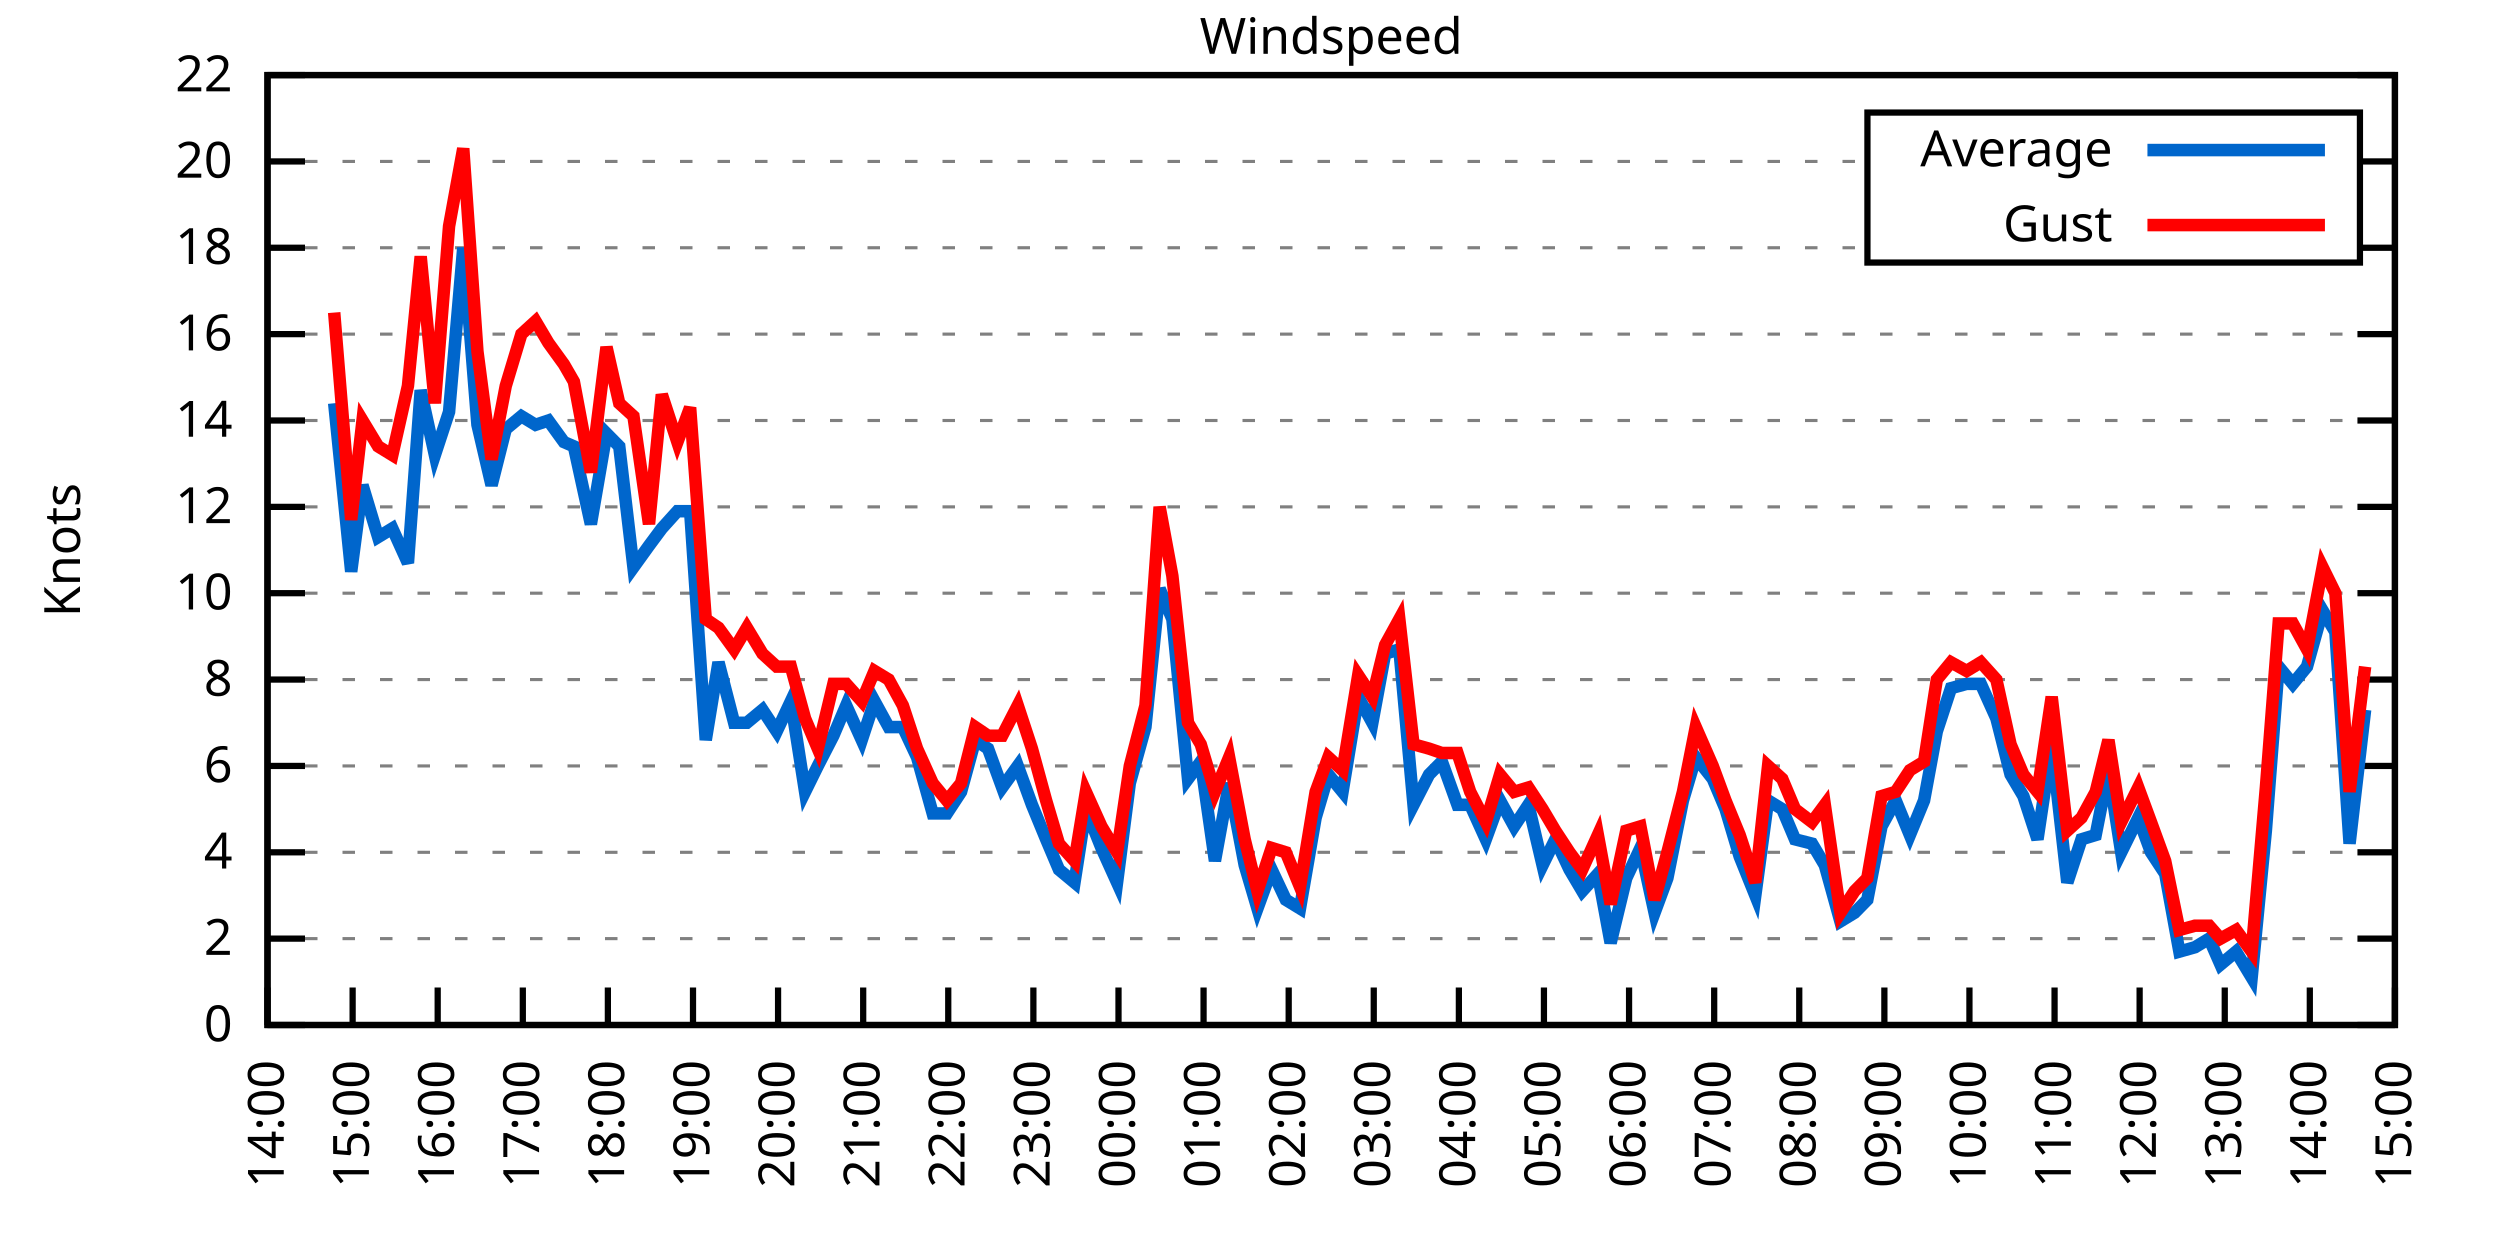
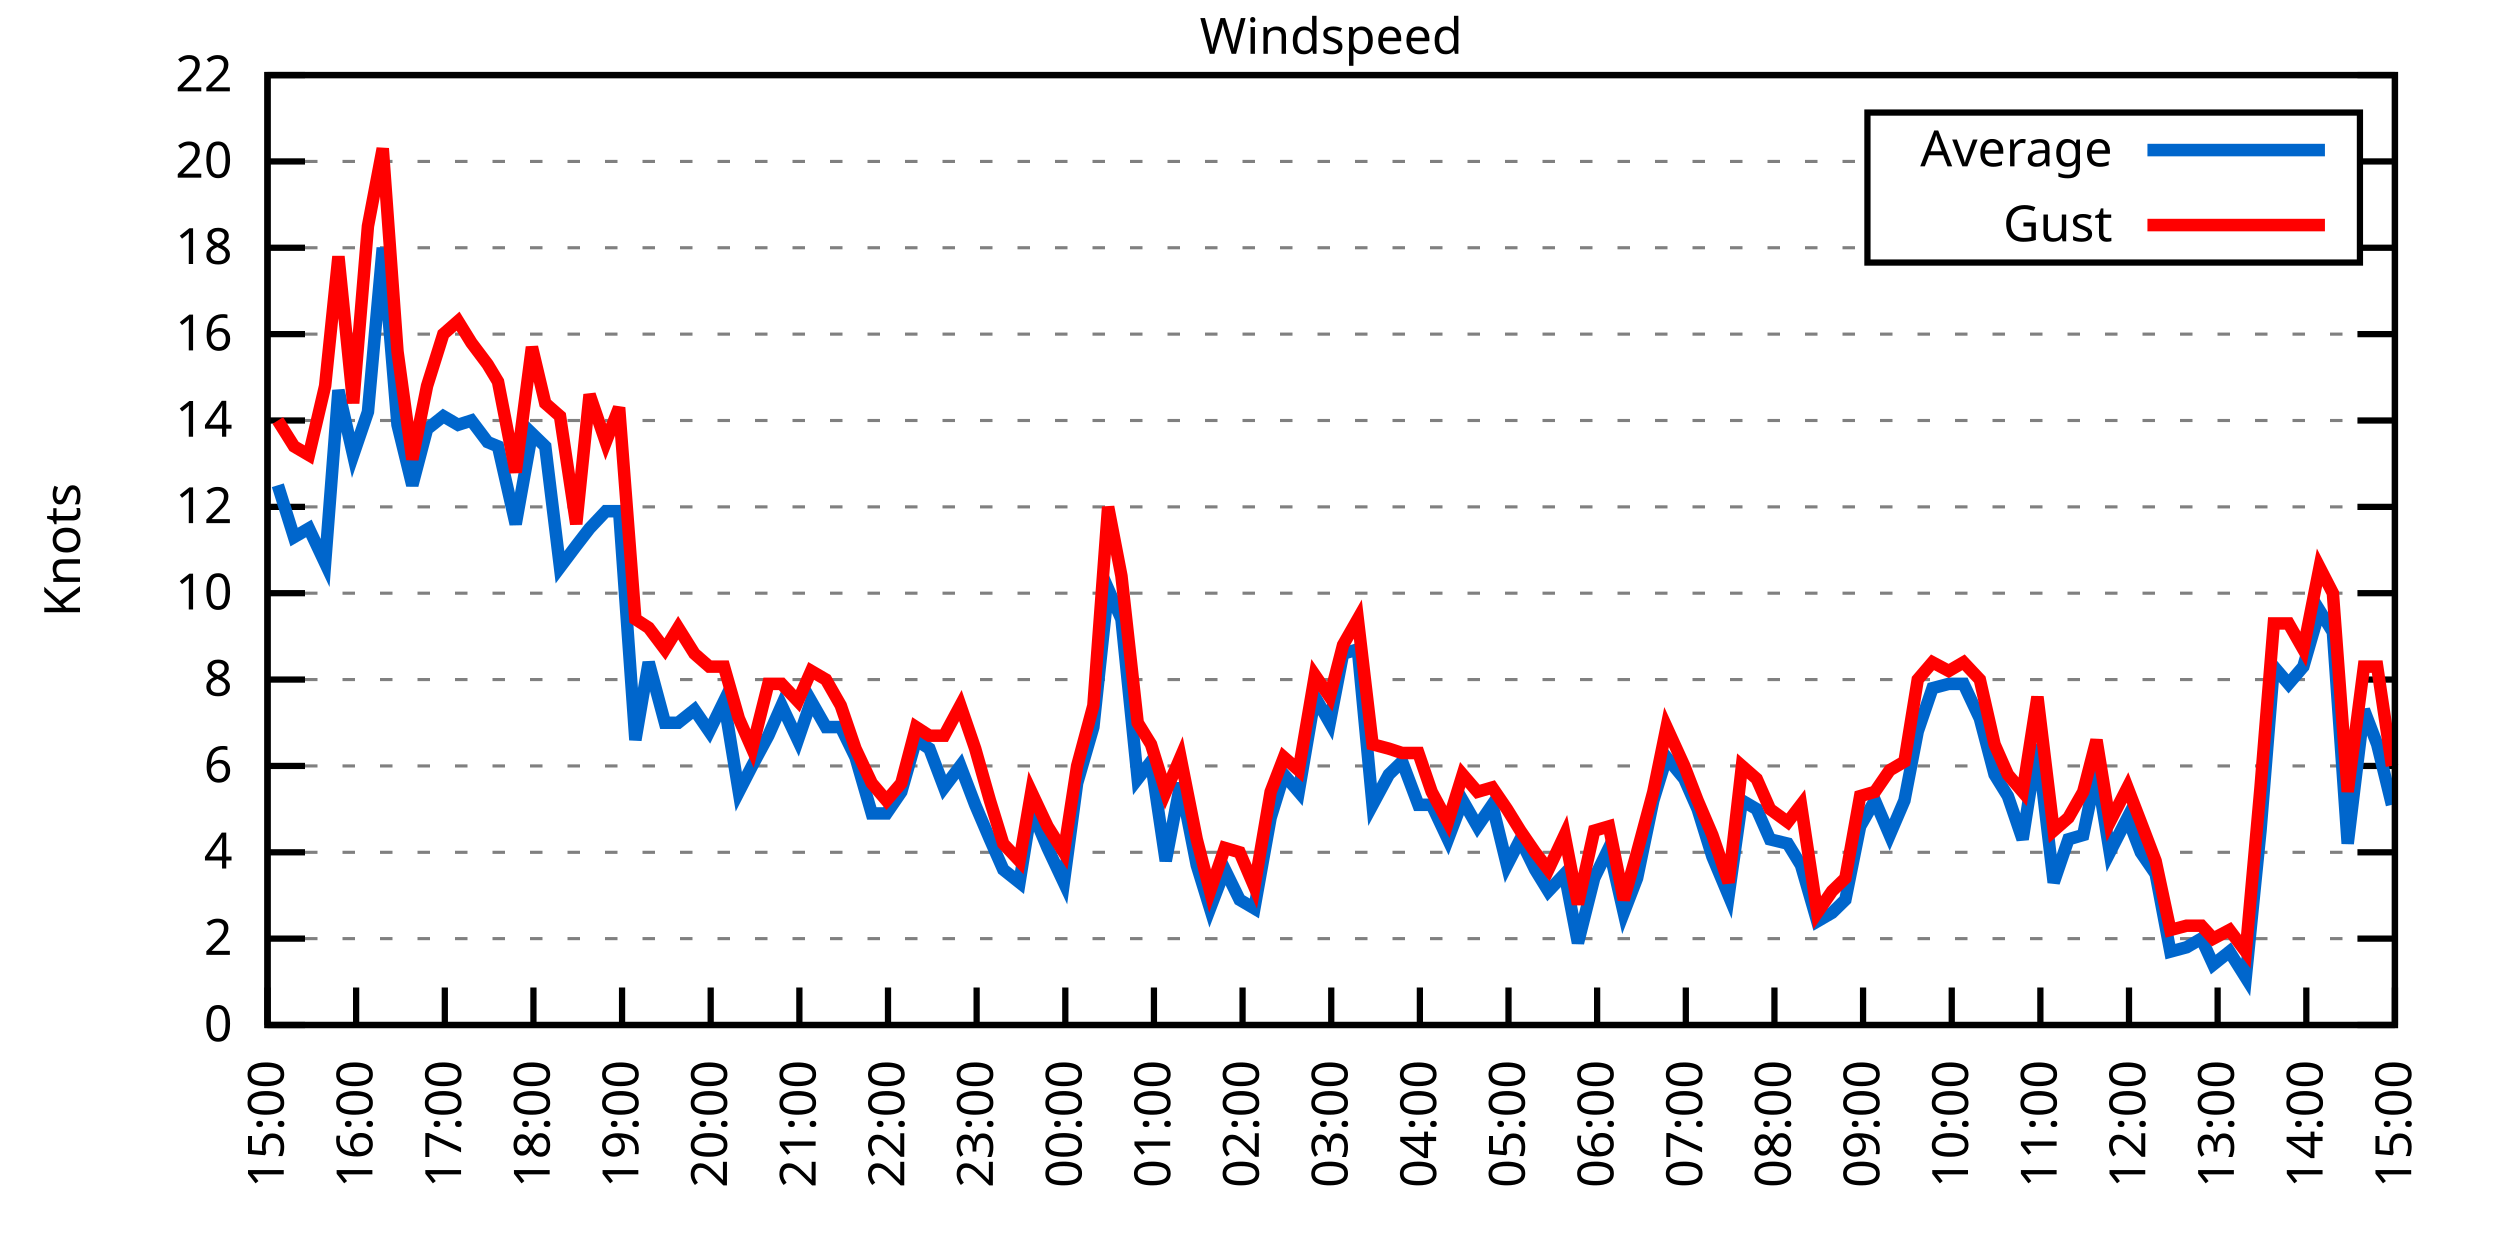
<svg xmlns="http://www.w3.org/2000/svg" xmlns:xlink="http://www.w3.org/1999/xlink" width="400" height="200" viewBox="0 0 400 200">
  <g id="gnuplot_canvas">
    <rect x="0" y="0" width="400" height="200" fill="none" />
    <defs>
      <circle id="gpDot" r="0.5" stroke-width="0.5" stroke="currentColor" />
      <path id="gpPt0" stroke-width="0.333" stroke="currentColor" d="M-1,0 h2 M0,-1 v2" />
      <path id="gpPt1" stroke-width="0.333" stroke="currentColor" d="M-1,-1 L1,1 M1,-1 L-1,1" />
      <path id="gpPt2" stroke-width="0.333" stroke="currentColor" d="M-1,0 L1,0 M0,-1 L0,1 M-1,-1 L1,1 M-1,1 L1,-1" />
      <rect id="gpPt3" stroke-width="0.333" stroke="currentColor" x="-1" y="-1" width="2" height="2" />
      <rect id="gpPt4" stroke-width="0.333" stroke="currentColor" fill="currentColor" x="-1" y="-1" width="2" height="2" />
      <circle id="gpPt5" stroke-width="0.333" stroke="currentColor" cx="0" cy="0" r="1" />
      <use xlink:href="#gpPt5" id="gpPt6" fill="currentColor" stroke="none" />
      <path id="gpPt7" stroke-width="0.333" stroke="currentColor" d="M0,-1.33 L-1.33,0.67 L1.33,0.67 z" />
      <use xlink:href="#gpPt7" id="gpPt8" fill="currentColor" stroke="none" />
      <use xlink:href="#gpPt7" id="gpPt9" stroke="currentColor" transform="rotate(180)" />
      <use xlink:href="#gpPt9" id="gpPt10" fill="currentColor" stroke="none" />
      <use xlink:href="#gpPt3" id="gpPt11" stroke="currentColor" transform="rotate(45)" />
      <use xlink:href="#gpPt11" id="gpPt12" fill="currentColor" stroke="none" />
      <path id="gpPt13" stroke-width="0.333" stroke="currentColor" d="M0,1.330 L1.265,0.411 L0.782,-1.067 L-0.782,-1.076 L-1.265,0.411 z" />
      <use xlink:href="#gpPt13" id="gpPt14" fill="currentColor" stroke="none" />
      <filter id="textbox" filterUnits="objectBoundingBox" x="0" y="0" height="1" width="1">
        <feFlood flood-color="white" flood-opacity="1" result="bgnd" />
        <feComposite in="SourceGraphic" in2="bgnd" operator="atop" />
      </filter>
      <filter id="greybox" filterUnits="objectBoundingBox" x="0" y="0" height="1" width="1">
        <feFlood flood-color="lightgrey" flood-opacity="1" result="grey" />
        <feComposite in="SourceGraphic" in2="grey" operator="atop" />
      </filter>
    </defs>
    <g fill="none" color="white" stroke="currentColor" stroke-width="1.00" stroke-linecap="butt" stroke-linejoin="miter">
</g>
    <g fill="none" color="black" stroke="currentColor" stroke-width="1.00" stroke-linecap="butt" stroke-linejoin="miter">
      <g stroke="none" shape-rendering="crispEdges">
        <polygon fill="rgb(255, 255, 255)" points="42.80,164.00 383.18,164.00 383.18,12.02 42.80,12.02 " />
      </g>
    </g>
    <g fill="none" color="black" stroke="currentColor" stroke-width="1.00" stroke-linecap="butt" stroke-linejoin="miter">
</g>
    <g fill="none" color="black" stroke="black" stroke-width="0.50" stroke-linecap="butt" stroke-linejoin="miter">
</g>
    <g fill="none" color="gray" stroke="currentColor" stroke-width="0.50" stroke-linecap="butt" stroke-linejoin="miter">
      <path stroke="gray" stroke-dasharray="2,4" class="gridline" d="M42.80,164.00 L383.19,164.00  " />
    </g>
    <g fill="none" color="gray" stroke="gray" stroke-width="1.00" stroke-linecap="butt" stroke-linejoin="miter">
</g>
    <g fill="none" color="black" stroke="currentColor" stroke-width="1.00" stroke-linecap="butt" stroke-linejoin="miter">
      <path stroke="black" d="M42.80,164.00 L48.80,164.00 M383.19,164.00 L377.19,164.00  " />
      <g transform="translate(37.20,166.60)" stroke="none" fill="black" font-family="Sans" font-size="8.00" text-anchor="end">
        <text>
          <tspan font-family="Sans"> 0</tspan>
        </text>
      </g>
    </g>
    <g fill="none" color="black" stroke="currentColor" stroke-width="1.00" stroke-linecap="butt" stroke-linejoin="miter">
</g>
    <g fill="none" color="black" stroke="black" stroke-width="0.50" stroke-linecap="butt" stroke-linejoin="miter">
</g>
    <g fill="none" color="gray" stroke="currentColor" stroke-width="0.50" stroke-linecap="butt" stroke-linejoin="miter">
      <path stroke="gray" stroke-dasharray="2,4" class="gridline" d="M42.80,150.18 L383.19,150.18  " />
    </g>
    <g fill="none" color="gray" stroke="gray" stroke-width="1.00" stroke-linecap="butt" stroke-linejoin="miter">
</g>
    <g fill="none" color="black" stroke="currentColor" stroke-width="1.00" stroke-linecap="butt" stroke-linejoin="miter">
      <path stroke="black" d="M42.80,150.18 L48.80,150.18 M383.19,150.18 L377.19,150.18  " />
      <g transform="translate(37.20,152.78)" stroke="none" fill="black" font-family="Sans" font-size="8.00" text-anchor="end">
        <text>
          <tspan font-family="Sans"> 2</tspan>
        </text>
      </g>
    </g>
    <g fill="none" color="black" stroke="currentColor" stroke-width="1.00" stroke-linecap="butt" stroke-linejoin="miter">
</g>
    <g fill="none" color="black" stroke="black" stroke-width="0.50" stroke-linecap="butt" stroke-linejoin="miter">
</g>
    <g fill="none" color="gray" stroke="currentColor" stroke-width="0.50" stroke-linecap="butt" stroke-linejoin="miter">
      <path stroke="gray" stroke-dasharray="2,4" class="gridline" d="M42.80,136.37 L383.19,136.37  " />
    </g>
    <g fill="none" color="gray" stroke="gray" stroke-width="1.00" stroke-linecap="butt" stroke-linejoin="miter">
</g>
    <g fill="none" color="black" stroke="currentColor" stroke-width="1.00" stroke-linecap="butt" stroke-linejoin="miter">
      <path stroke="black" d="M42.80,136.37 L48.80,136.37 M383.19,136.37 L377.19,136.37  " />
      <g transform="translate(37.20,138.97)" stroke="none" fill="black" font-family="Sans" font-size="8.00" text-anchor="end">
        <text>
          <tspan font-family="Sans"> 4</tspan>
        </text>
      </g>
    </g>
    <g fill="none" color="black" stroke="currentColor" stroke-width="1.00" stroke-linecap="butt" stroke-linejoin="miter">
</g>
    <g fill="none" color="black" stroke="black" stroke-width="0.50" stroke-linecap="butt" stroke-linejoin="miter">
</g>
    <g fill="none" color="gray" stroke="currentColor" stroke-width="0.50" stroke-linecap="butt" stroke-linejoin="miter">
      <path stroke="gray" stroke-dasharray="2,4" class="gridline" d="M42.80,122.55 L383.19,122.55  " />
    </g>
    <g fill="none" color="gray" stroke="gray" stroke-width="1.00" stroke-linecap="butt" stroke-linejoin="miter">
</g>
    <g fill="none" color="black" stroke="currentColor" stroke-width="1.00" stroke-linecap="butt" stroke-linejoin="miter">
      <path stroke="black" d="M42.80,122.55 L48.80,122.55 M383.19,122.55 L377.19,122.55  " />
      <g transform="translate(37.20,125.15)" stroke="none" fill="black" font-family="Sans" font-size="8.00" text-anchor="end">
        <text>
          <tspan font-family="Sans"> 6</tspan>
        </text>
      </g>
    </g>
    <g fill="none" color="black" stroke="currentColor" stroke-width="1.00" stroke-linecap="butt" stroke-linejoin="miter">
</g>
    <g fill="none" color="black" stroke="black" stroke-width="0.50" stroke-linecap="butt" stroke-linejoin="miter">
</g>
    <g fill="none" color="gray" stroke="currentColor" stroke-width="0.50" stroke-linecap="butt" stroke-linejoin="miter">
      <path stroke="gray" stroke-dasharray="2,4" class="gridline" d="M42.80,108.73 L383.19,108.73  " />
    </g>
    <g fill="none" color="gray" stroke="gray" stroke-width="1.00" stroke-linecap="butt" stroke-linejoin="miter">
</g>
    <g fill="none" color="black" stroke="currentColor" stroke-width="1.00" stroke-linecap="butt" stroke-linejoin="miter">
      <path stroke="black" d="M42.80,108.73 L48.80,108.73 M383.19,108.73 L377.19,108.73  " />
      <g transform="translate(37.20,111.33)" stroke="none" fill="black" font-family="Sans" font-size="8.00" text-anchor="end">
        <text>
          <tspan font-family="Sans"> 8</tspan>
        </text>
      </g>
    </g>
    <g fill="none" color="black" stroke="currentColor" stroke-width="1.00" stroke-linecap="butt" stroke-linejoin="miter">
</g>
    <g fill="none" color="black" stroke="black" stroke-width="0.50" stroke-linecap="butt" stroke-linejoin="miter">
</g>
    <g fill="none" color="gray" stroke="currentColor" stroke-width="0.50" stroke-linecap="butt" stroke-linejoin="miter">
      <path stroke="gray" stroke-dasharray="2,4" class="gridline" d="M42.80,94.91 L383.19,94.91  " />
    </g>
    <g fill="none" color="gray" stroke="gray" stroke-width="1.00" stroke-linecap="butt" stroke-linejoin="miter">
</g>
    <g fill="none" color="black" stroke="currentColor" stroke-width="1.00" stroke-linecap="butt" stroke-linejoin="miter">
      <path stroke="black" d="M42.80,94.91 L48.80,94.91 M383.19,94.91 L377.19,94.91  " />
      <g transform="translate(37.20,97.51)" stroke="none" fill="black" font-family="Sans" font-size="8.00" text-anchor="end">
        <text>
          <tspan font-family="Sans"> 10</tspan>
        </text>
      </g>
    </g>
    <g fill="none" color="black" stroke="currentColor" stroke-width="1.00" stroke-linecap="butt" stroke-linejoin="miter">
</g>
    <g fill="none" color="black" stroke="black" stroke-width="0.50" stroke-linecap="butt" stroke-linejoin="miter">
</g>
    <g fill="none" color="gray" stroke="currentColor" stroke-width="0.50" stroke-linecap="butt" stroke-linejoin="miter">
      <path stroke="gray" stroke-dasharray="2,4" class="gridline" d="M42.80,81.10 L383.19,81.10  " />
    </g>
    <g fill="none" color="gray" stroke="gray" stroke-width="1.00" stroke-linecap="butt" stroke-linejoin="miter">
</g>
    <g fill="none" color="black" stroke="currentColor" stroke-width="1.00" stroke-linecap="butt" stroke-linejoin="miter">
      <path stroke="black" d="M42.80,81.10 L48.80,81.10 M383.19,81.10 L377.19,81.10  " />
      <g transform="translate(37.20,83.70)" stroke="none" fill="black" font-family="Sans" font-size="8.00" text-anchor="end">
        <text>
          <tspan font-family="Sans"> 12</tspan>
        </text>
      </g>
    </g>
    <g fill="none" color="black" stroke="currentColor" stroke-width="1.00" stroke-linecap="butt" stroke-linejoin="miter">
</g>
    <g fill="none" color="black" stroke="black" stroke-width="0.50" stroke-linecap="butt" stroke-linejoin="miter">
</g>
    <g fill="none" color="gray" stroke="currentColor" stroke-width="0.50" stroke-linecap="butt" stroke-linejoin="miter">
      <path stroke="gray" stroke-dasharray="2,4" class="gridline" d="M42.80,67.28 L383.19,67.28  " />
    </g>
    <g fill="none" color="gray" stroke="gray" stroke-width="1.00" stroke-linecap="butt" stroke-linejoin="miter">
</g>
    <g fill="none" color="black" stroke="currentColor" stroke-width="1.00" stroke-linecap="butt" stroke-linejoin="miter">
      <path stroke="black" d="M42.80,67.28 L48.80,67.28 M383.19,67.28 L377.19,67.28  " />
      <g transform="translate(37.20,69.88)" stroke="none" fill="black" font-family="Sans" font-size="8.00" text-anchor="end">
        <text>
          <tspan font-family="Sans"> 14</tspan>
        </text>
      </g>
    </g>
    <g fill="none" color="black" stroke="currentColor" stroke-width="1.00" stroke-linecap="butt" stroke-linejoin="miter">
</g>
    <g fill="none" color="black" stroke="black" stroke-width="0.50" stroke-linecap="butt" stroke-linejoin="miter">
</g>
    <g fill="none" color="gray" stroke="currentColor" stroke-width="0.50" stroke-linecap="butt" stroke-linejoin="miter">
      <path stroke="gray" stroke-dasharray="2,4" class="gridline" d="M42.80,53.46 L383.19,53.46  " />
    </g>
    <g fill="none" color="gray" stroke="gray" stroke-width="1.00" stroke-linecap="butt" stroke-linejoin="miter">
</g>
    <g fill="none" color="black" stroke="currentColor" stroke-width="1.00" stroke-linecap="butt" stroke-linejoin="miter">
      <path stroke="black" d="M42.80,53.46 L48.80,53.46 M383.19,53.46 L377.19,53.46  " />
      <g transform="translate(37.20,56.06)" stroke="none" fill="black" font-family="Sans" font-size="8.00" text-anchor="end">
        <text>
          <tspan font-family="Sans"> 16</tspan>
        </text>
      </g>
    </g>
    <g fill="none" color="black" stroke="currentColor" stroke-width="1.00" stroke-linecap="butt" stroke-linejoin="miter">
</g>
    <g fill="none" color="black" stroke="black" stroke-width="0.50" stroke-linecap="butt" stroke-linejoin="miter">
</g>
    <g fill="none" color="gray" stroke="currentColor" stroke-width="0.50" stroke-linecap="butt" stroke-linejoin="miter">
      <path stroke="gray" stroke-dasharray="2,4" class="gridline" d="M42.80,39.64 L298.79,39.64 M377.59,39.64 L383.19,39.64  " />
    </g>
    <g fill="none" color="gray" stroke="gray" stroke-width="1.00" stroke-linecap="butt" stroke-linejoin="miter">
</g>
    <g fill="none" color="black" stroke="currentColor" stroke-width="1.00" stroke-linecap="butt" stroke-linejoin="miter">
      <path stroke="black" d="M42.80,39.64 L48.80,39.64 M383.19,39.64 L377.19,39.64  " />
      <g transform="translate(37.20,42.24)" stroke="none" fill="black" font-family="Sans" font-size="8.00" text-anchor="end">
        <text>
          <tspan font-family="Sans"> 18</tspan>
        </text>
      </g>
    </g>
    <g fill="none" color="black" stroke="currentColor" stroke-width="1.00" stroke-linecap="butt" stroke-linejoin="miter">
</g>
    <g fill="none" color="black" stroke="black" stroke-width="0.50" stroke-linecap="butt" stroke-linejoin="miter">
</g>
    <g fill="none" color="gray" stroke="currentColor" stroke-width="0.50" stroke-linecap="butt" stroke-linejoin="miter">
      <path stroke="gray" stroke-dasharray="2,4" class="gridline" d="M42.80,25.83 L298.79,25.83 M377.59,25.83 L383.19,25.83  " />
    </g>
    <g fill="none" color="gray" stroke="gray" stroke-width="1.00" stroke-linecap="butt" stroke-linejoin="miter">
</g>
    <g fill="none" color="black" stroke="currentColor" stroke-width="1.00" stroke-linecap="butt" stroke-linejoin="miter">
      <path stroke="black" d="M42.80,25.83 L48.80,25.83 M383.19,25.83 L377.19,25.83  " />
      <g transform="translate(37.20,28.43)" stroke="none" fill="black" font-family="Sans" font-size="8.00" text-anchor="end">
        <text>
          <tspan font-family="Sans"> 20</tspan>
        </text>
      </g>
    </g>
    <g fill="none" color="black" stroke="currentColor" stroke-width="1.00" stroke-linecap="butt" stroke-linejoin="miter">
</g>
    <g fill="none" color="black" stroke="black" stroke-width="0.50" stroke-linecap="butt" stroke-linejoin="miter">
</g>
    <g fill="none" color="gray" stroke="currentColor" stroke-width="0.50" stroke-linecap="butt" stroke-linejoin="miter">
      <path stroke="gray" stroke-dasharray="2,4" class="gridline" d="M42.80,12.01 L383.19,12.01  " />
    </g>
    <g fill="none" color="gray" stroke="gray" stroke-width="1.00" stroke-linecap="butt" stroke-linejoin="miter">
</g>
    <g fill="none" color="black" stroke="currentColor" stroke-width="1.00" stroke-linecap="butt" stroke-linejoin="miter">
      <path stroke="black" d="M42.80,12.01 L48.80,12.01 M383.19,12.01 L377.19,12.01  " />
      <g transform="translate(37.20,14.61)" stroke="none" fill="black" font-family="Sans" font-size="8.00" text-anchor="end">
        <text>
          <tspan font-family="Sans"> 22</tspan>
        </text>
      </g>
    </g>
    <g fill="none" color="black" stroke="currentColor" stroke-width="1.00" stroke-linecap="butt" stroke-linejoin="miter">
      <path stroke="black" d="M42.80,164.00 L42.80,158.00  " />
      <g transform="translate(45.40,169.60) rotate(270.00)" stroke="none" fill="black" font-family="Sans" font-size="8.00" text-anchor="end">
        <text>
-           <tspan font-family="Sans">14:00</tspan>
-         </text>
-       </g>
-     </g>
-     <g fill="none" color="black" stroke="currentColor" stroke-width="1.00" stroke-linecap="butt" stroke-linejoin="miter">
-       <path stroke="black" d="M56.42,164.00 L56.42,158.00  " />
-       <g transform="translate(59.02,169.60) rotate(270.00)" stroke="none" fill="black" font-family="Sans" font-size="8.00" text-anchor="end">
-         <text>
          <tspan font-family="Sans">15:00</tspan>
        </text>
      </g>
    </g>
    <g fill="none" color="black" stroke="currentColor" stroke-width="1.00" stroke-linecap="butt" stroke-linejoin="miter">
-       <path stroke="black" d="M70.03,164.00 L70.03,158.00  " />
-       <g transform="translate(72.63,169.60) rotate(270.00)" stroke="none" fill="black" font-family="Sans" font-size="8.00" text-anchor="end">
+       <path stroke="black" d="M56.98,164.00 L56.98,158.00  " />
+       <g transform="translate(59.58,169.60) rotate(270.00)" stroke="none" fill="black" font-family="Sans" font-size="8.00" text-anchor="end">
        <text>
          <tspan font-family="Sans">16:00</tspan>
        </text>
      </g>
    </g>
    <g fill="none" color="black" stroke="currentColor" stroke-width="1.00" stroke-linecap="butt" stroke-linejoin="miter">
-       <path stroke="black" d="M83.65,164.00 L83.65,158.00  " />
-       <g transform="translate(86.25,169.60) rotate(270.00)" stroke="none" fill="black" font-family="Sans" font-size="8.00" text-anchor="end">
+       <path stroke="black" d="M71.17,164.00 L71.17,158.00  " />
+       <g transform="translate(73.77,169.60) rotate(270.00)" stroke="none" fill="black" font-family="Sans" font-size="8.00" text-anchor="end">
        <text>
          <tspan font-family="Sans">17:00</tspan>
        </text>
      </g>
    </g>
    <g fill="none" color="black" stroke="currentColor" stroke-width="1.00" stroke-linecap="butt" stroke-linejoin="miter">
-       <path stroke="black" d="M97.26,164.00 L97.26,158.00  " />
-       <g transform="translate(99.86,169.60) rotate(270.00)" stroke="none" fill="black" font-family="Sans" font-size="8.00" text-anchor="end">
+       <path stroke="black" d="M85.35,164.00 L85.35,158.00  " />
+       <g transform="translate(87.95,169.60) rotate(270.00)" stroke="none" fill="black" font-family="Sans" font-size="8.00" text-anchor="end">
        <text>
          <tspan font-family="Sans">18:00</tspan>
        </text>
      </g>
    </g>
    <g fill="none" color="black" stroke="currentColor" stroke-width="1.00" stroke-linecap="butt" stroke-linejoin="miter">
-       <path stroke="black" d="M110.88,164.00 L110.88,158.00  " />
-       <g transform="translate(113.48,169.60) rotate(270.00)" stroke="none" fill="black" font-family="Sans" font-size="8.00" text-anchor="end">
+       <path stroke="black" d="M99.53,164.00 L99.53,158.00  " />
+       <g transform="translate(102.13,169.60) rotate(270.00)" stroke="none" fill="black" font-family="Sans" font-size="8.00" text-anchor="end">
        <text>
          <tspan font-family="Sans">19:00</tspan>
        </text>
      </g>
    </g>
    <g fill="none" color="black" stroke="currentColor" stroke-width="1.00" stroke-linecap="butt" stroke-linejoin="miter">
-       <path stroke="black" d="M124.49,164.00 L124.49,158.00  " />
-       <g transform="translate(127.09,169.60) rotate(270.00)" stroke="none" fill="black" font-family="Sans" font-size="8.00" text-anchor="end">
+       <path stroke="black" d="M113.71,164.00 L113.71,158.00  " />
+       <g transform="translate(116.31,169.60) rotate(270.00)" stroke="none" fill="black" font-family="Sans" font-size="8.00" text-anchor="end">
        <text>
          <tspan font-family="Sans">20:00</tspan>
        </text>
      </g>
    </g>
    <g fill="none" color="black" stroke="currentColor" stroke-width="1.00" stroke-linecap="butt" stroke-linejoin="miter">
-       <path stroke="black" d="M138.11,164.00 L138.11,158.00  " />
-       <g transform="translate(140.71,169.60) rotate(270.00)" stroke="none" fill="black" font-family="Sans" font-size="8.00" text-anchor="end">
+       <path stroke="black" d="M127.90,164.00 L127.90,158.00  " />
+       <g transform="translate(130.50,169.60) rotate(270.00)" stroke="none" fill="black" font-family="Sans" font-size="8.00" text-anchor="end">
        <text>
          <tspan font-family="Sans">21:00</tspan>
        </text>
      </g>
    </g>
    <g fill="none" color="black" stroke="currentColor" stroke-width="1.00" stroke-linecap="butt" stroke-linejoin="miter">
-       <path stroke="black" d="M151.72,164.00 L151.72,158.00  " />
-       <g transform="translate(154.32,169.60) rotate(270.00)" stroke="none" fill="black" font-family="Sans" font-size="8.00" text-anchor="end">
+       <path stroke="black" d="M142.08,164.00 L142.08,158.00  " />
+       <g transform="translate(144.68,169.60) rotate(270.00)" stroke="none" fill="black" font-family="Sans" font-size="8.00" text-anchor="end">
        <text>
          <tspan font-family="Sans">22:00</tspan>
        </text>
      </g>
    </g>
    <g fill="none" color="black" stroke="currentColor" stroke-width="1.00" stroke-linecap="butt" stroke-linejoin="miter">
-       <path stroke="black" d="M165.34,164.00 L165.34,158.00  " />
-       <g transform="translate(167.94,169.60) rotate(270.00)" stroke="none" fill="black" font-family="Sans" font-size="8.00" text-anchor="end">
+       <path stroke="black" d="M156.26,164.00 L156.26,158.00  " />
+       <g transform="translate(158.86,169.60) rotate(270.00)" stroke="none" fill="black" font-family="Sans" font-size="8.00" text-anchor="end">
        <text>
          <tspan font-family="Sans">23:00</tspan>
        </text>
      </g>
    </g>
    <g fill="none" color="black" stroke="currentColor" stroke-width="1.00" stroke-linecap="butt" stroke-linejoin="miter">
-       <path stroke="black" d="M178.96,164.00 L178.96,158.00  " />
-       <g transform="translate(181.56,169.60) rotate(270.00)" stroke="none" fill="black" font-family="Sans" font-size="8.00" text-anchor="end">
+       <path stroke="black" d="M170.45,164.00 L170.45,158.00  " />
+       <g transform="translate(173.05,169.60) rotate(270.00)" stroke="none" fill="black" font-family="Sans" font-size="8.00" text-anchor="end">
        <text>
          <tspan font-family="Sans">00:00</tspan>
        </text>
      </g>
    </g>
    <g fill="none" color="black" stroke="currentColor" stroke-width="1.00" stroke-linecap="butt" stroke-linejoin="miter">
-       <path stroke="black" d="M192.57,164.00 L192.57,158.00  " />
-       <g transform="translate(195.17,169.60) rotate(270.00)" stroke="none" fill="black" font-family="Sans" font-size="8.00" text-anchor="end">
+       <path stroke="black" d="M184.63,164.00 L184.63,158.00  " />
+       <g transform="translate(187.23,169.60) rotate(270.00)" stroke="none" fill="black" font-family="Sans" font-size="8.00" text-anchor="end">
        <text>
          <tspan font-family="Sans">01:00</tspan>
        </text>
      </g>
    </g>
    <g fill="none" color="black" stroke="currentColor" stroke-width="1.00" stroke-linecap="butt" stroke-linejoin="miter">
-       <path stroke="black" d="M206.19,164.00 L206.19,158.00  " />
-       <g transform="translate(208.79,169.60) rotate(270.00)" stroke="none" fill="black" font-family="Sans" font-size="8.00" text-anchor="end">
+       <path stroke="black" d="M198.81,164.00 L198.81,158.00  " />
+       <g transform="translate(201.41,169.60) rotate(270.00)" stroke="none" fill="black" font-family="Sans" font-size="8.00" text-anchor="end">
        <text>
          <tspan font-family="Sans">02:00</tspan>
        </text>
      </g>
    </g>
    <g fill="none" color="black" stroke="currentColor" stroke-width="1.00" stroke-linecap="butt" stroke-linejoin="miter">
-       <path stroke="black" d="M219.80,164.00 L219.80,158.00  " />
-       <g transform="translate(222.40,169.60) rotate(270.00)" stroke="none" fill="black" font-family="Sans" font-size="8.00" text-anchor="end">
+       <path stroke="black" d="M213.00,164.00 L213.00,158.00  " />
+       <g transform="translate(215.60,169.60) rotate(270.00)" stroke="none" fill="black" font-family="Sans" font-size="8.00" text-anchor="end">
        <text>
          <tspan font-family="Sans">03:00</tspan>
        </text>
      </g>
    </g>
    <g fill="none" color="black" stroke="currentColor" stroke-width="1.00" stroke-linecap="butt" stroke-linejoin="miter">
-       <path stroke="black" d="M233.42,164.00 L233.42,158.00  " />
-       <g transform="translate(236.02,169.60) rotate(270.00)" stroke="none" fill="black" font-family="Sans" font-size="8.00" text-anchor="end">
+       <path stroke="black" d="M227.18,164.00 L227.18,158.00  " />
+       <g transform="translate(229.78,169.60) rotate(270.00)" stroke="none" fill="black" font-family="Sans" font-size="8.00" text-anchor="end">
        <text>
          <tspan font-family="Sans">04:00</tspan>
        </text>
      </g>
    </g>
    <g fill="none" color="black" stroke="currentColor" stroke-width="1.00" stroke-linecap="butt" stroke-linejoin="miter">
-       <path stroke="black" d="M247.03,164.00 L247.03,158.00  " />
-       <g transform="translate(249.63,169.60) rotate(270.00)" stroke="none" fill="black" font-family="Sans" font-size="8.00" text-anchor="end">
+       <path stroke="black" d="M241.36,164.00 L241.36,158.00  " />
+       <g transform="translate(243.96,169.60) rotate(270.00)" stroke="none" fill="black" font-family="Sans" font-size="8.00" text-anchor="end">
        <text>
          <tspan font-family="Sans">05:00</tspan>
        </text>
      </g>
    </g>
    <g fill="none" color="black" stroke="currentColor" stroke-width="1.00" stroke-linecap="butt" stroke-linejoin="miter">
-       <path stroke="black" d="M260.65,164.00 L260.65,158.00  " />
-       <g transform="translate(263.25,169.60) rotate(270.00)" stroke="none" fill="black" font-family="Sans" font-size="8.00" text-anchor="end">
+       <path stroke="black" d="M255.54,164.00 L255.54,158.00  " />
+       <g transform="translate(258.14,169.60) rotate(270.00)" stroke="none" fill="black" font-family="Sans" font-size="8.00" text-anchor="end">
        <text>
          <tspan font-family="Sans">06:00</tspan>
        </text>
      </g>
    </g>
    <g fill="none" color="black" stroke="currentColor" stroke-width="1.00" stroke-linecap="butt" stroke-linejoin="miter">
-       <path stroke="black" d="M274.27,164.00 L274.27,158.00  " />
-       <g transform="translate(276.87,169.60) rotate(270.00)" stroke="none" fill="black" font-family="Sans" font-size="8.00" text-anchor="end">
+       <path stroke="black" d="M269.73,164.00 L269.73,158.00  " />
+       <g transform="translate(272.33,169.60) rotate(270.00)" stroke="none" fill="black" font-family="Sans" font-size="8.00" text-anchor="end">
        <text>
          <tspan font-family="Sans">07:00</tspan>
        </text>
      </g>
    </g>
    <g fill="none" color="black" stroke="currentColor" stroke-width="1.00" stroke-linecap="butt" stroke-linejoin="miter">
-       <path stroke="black" d="M287.88,164.00 L287.88,158.00  " />
-       <g transform="translate(290.48,169.60) rotate(270.00)" stroke="none" fill="black" font-family="Sans" font-size="8.00" text-anchor="end">
+       <path stroke="black" d="M283.91,164.00 L283.91,158.00  " />
+       <g transform="translate(286.51,169.60) rotate(270.00)" stroke="none" fill="black" font-family="Sans" font-size="8.00" text-anchor="end">
        <text>
          <tspan font-family="Sans">08:00</tspan>
        </text>
      </g>
    </g>
    <g fill="none" color="black" stroke="currentColor" stroke-width="1.00" stroke-linecap="butt" stroke-linejoin="miter">
-       <path stroke="black" d="M301.50,164.00 L301.50,158.00  " />
-       <g transform="translate(304.10,169.60) rotate(270.00)" stroke="none" fill="black" font-family="Sans" font-size="8.00" text-anchor="end">
+       <path stroke="black" d="M298.09,164.00 L298.09,158.00  " />
+       <g transform="translate(300.69,169.60) rotate(270.00)" stroke="none" fill="black" font-family="Sans" font-size="8.00" text-anchor="end">
        <text>
          <tspan font-family="Sans">09:00</tspan>
        </text>
      </g>
    </g>
    <g fill="none" color="black" stroke="currentColor" stroke-width="1.00" stroke-linecap="butt" stroke-linejoin="miter">
-       <path stroke="black" d="M315.11,164.00 L315.11,158.00  " />
-       <g transform="translate(317.71,169.60) rotate(270.00)" stroke="none" fill="black" font-family="Sans" font-size="8.00" text-anchor="end">
+       <path stroke="black" d="M312.28,164.00 L312.28,158.00  " />
+       <g transform="translate(314.88,169.60) rotate(270.00)" stroke="none" fill="black" font-family="Sans" font-size="8.00" text-anchor="end">
        <text>
          <tspan font-family="Sans">10:00</tspan>
        </text>
      </g>
    </g>
    <g fill="none" color="black" stroke="currentColor" stroke-width="1.00" stroke-linecap="butt" stroke-linejoin="miter">
-       <path stroke="black" d="M328.73,164.00 L328.73,158.00  " />
-       <g transform="translate(331.33,169.60) rotate(270.00)" stroke="none" fill="black" font-family="Sans" font-size="8.00" text-anchor="end">
+       <path stroke="black" d="M326.46,164.00 L326.46,158.00  " />
+       <g transform="translate(329.06,169.60) rotate(270.00)" stroke="none" fill="black" font-family="Sans" font-size="8.00" text-anchor="end">
        <text>
          <tspan font-family="Sans">11:00</tspan>
        </text>
      </g>
    </g>
    <g fill="none" color="black" stroke="currentColor" stroke-width="1.00" stroke-linecap="butt" stroke-linejoin="miter">
-       <path stroke="black" d="M342.34,164.00 L342.34,158.00  " />
-       <g transform="translate(344.94,169.60) rotate(270.00)" stroke="none" fill="black" font-family="Sans" font-size="8.00" text-anchor="end">
+       <path stroke="black" d="M340.64,164.00 L340.64,158.00  " />
+       <g transform="translate(343.24,169.60) rotate(270.00)" stroke="none" fill="black" font-family="Sans" font-size="8.00" text-anchor="end">
        <text>
          <tspan font-family="Sans">12:00</tspan>
        </text>
      </g>
    </g>
    <g fill="none" color="black" stroke="currentColor" stroke-width="1.00" stroke-linecap="butt" stroke-linejoin="miter">
-       <path stroke="black" d="M355.96,164.00 L355.96,158.00  " />
-       <g transform="translate(358.56,169.60) rotate(270.00)" stroke="none" fill="black" font-family="Sans" font-size="8.00" text-anchor="end">
+       <path stroke="black" d="M354.82,164.00 L354.82,158.00  " />
+       <g transform="translate(357.42,169.60) rotate(270.00)" stroke="none" fill="black" font-family="Sans" font-size="8.00" text-anchor="end">
        <text>
          <tspan font-family="Sans">13:00</tspan>
        </text>
      </g>
    </g>
    <g fill="none" color="black" stroke="currentColor" stroke-width="1.00" stroke-linecap="butt" stroke-linejoin="miter">
-       <path stroke="black" d="M369.57,164.00 L369.57,158.00  " />
-       <g transform="translate(372.17,169.60) rotate(270.00)" stroke="none" fill="black" font-family="Sans" font-size="8.00" text-anchor="end">
+       <path stroke="black" d="M369.01,164.00 L369.01,158.00  " />
+       <g transform="translate(371.61,169.60) rotate(270.00)" stroke="none" fill="black" font-family="Sans" font-size="8.00" text-anchor="end">
        <text>
          <tspan font-family="Sans">14:00</tspan>
        </text>
      </g>
    </g>
    <g fill="none" color="black" stroke="currentColor" stroke-width="1.00" stroke-linecap="butt" stroke-linejoin="miter">
      <path stroke="black" d="M383.19,164.00 L383.19,158.00  " />
      <g transform="translate(385.79,169.60) rotate(270.00)" stroke="none" fill="black" font-family="Sans" font-size="8.00" text-anchor="end">
        <text>
          <tspan font-family="Sans">15:00</tspan>
        </text>
      </g>
    </g>
    <g fill="none" color="black" stroke="currentColor" stroke-width="1.00" stroke-linecap="butt" stroke-linejoin="miter">
</g>
    <g fill="none" color="black" stroke="currentColor" stroke-width="1.00" stroke-linecap="butt" stroke-linejoin="miter">
      <path stroke="black" d="M42.80,12.01 L42.80,164.00 L383.19,164.00 L383.19,12.01 L42.80,12.01 Z  " />
    </g>
    <g fill="none" color="black" stroke="currentColor" stroke-width="1.00" stroke-linecap="butt" stroke-linejoin="miter">
</g>
    <g fill="none" color="black" stroke="currentColor" stroke-width="1.00" stroke-linecap="butt" stroke-linejoin="miter">
      <path stroke="black" d="M298.79,42.01 L298.79,18.01 L377.59,18.01 L377.59,42.01 L298.79,42.01 Z  " />
    </g>
    <g id="Windspeed_plot_1">
      <g fill="none" color="white" stroke="black" stroke-width="2.00" stroke-linecap="butt" stroke-linejoin="miter">
</g>
      <g fill="none" color="black" stroke="currentColor" stroke-width="2.00" stroke-linecap="butt" stroke-linejoin="miter">
        <g transform="translate(337.99,26.61)" stroke="none" fill="black" font-family="Sans" font-size="8.00" text-anchor="end">
          <text>
            <tspan font-family="Sans">Average</tspan>
          </text>
        </g>
      </g>
      <g fill="none" color="black" stroke="currentColor" stroke-width="2.00" stroke-linecap="butt" stroke-linejoin="miter">
-         <path stroke="rgb(  0, 102, 204)" d="M343.59,24.01 L371.99,24.01 M53.47,64.52 L56.19,91.46 L58.00,77.64 L60.50,85.93 L62.77,84.55 L65.27,90.08   L67.31,62.44 L69.58,72.81 L71.85,65.90 L74.12,39.64 L76.39,67.97 L78.65,77.64 L80.92,68.66 L83.42,66.59   L85.69,67.97 L87.73,67.28 L90.23,70.73 L91.82,71.42 L94.54,83.86 L97.04,69.35 L99.08,71.42 L101.35,90.77   L103.84,87.31 L105.89,84.55 L108.38,81.79 L110.42,81.79 L112.92,118.40 L114.96,105.97 L117.46,115.64 L119.50,115.64   L122.00,113.57 L124.27,117.02 L126.54,112.19 L128.81,126.69 L130.85,122.55 L133.34,117.71 L135.39,112.88 L137.88,118.40   L139.92,112.19 L142.19,116.33 L144.46,116.33 L146.73,121.17 L149.23,130.15 L151.50,130.15 L153.77,126.69 L156.04,118.40   L158.08,119.78 L160.35,126.00 L162.84,122.55 L165.11,128.77 L167.38,134.29 L169.43,139.13 L171.92,141.20 L173.74,129.46   L176.23,135.67 L178.73,141.20 L180.77,125.31 L183.27,116.33 L185.54,94.22 L187.58,99.06 L190.08,124.62 L192.12,121.86   L194.39,137.75 L196.66,125.31 L199.15,138.44 L201.19,145.35 L203.46,139.13 L205.73,143.96 L208.00,145.35 L210.50,130.84   L212.54,123.93 L214.81,126.69 L217.31,111.49 L219.58,115.64 L221.62,104.59 L223.89,103.89 L226.16,128.77 L228.65,123.93   L230.70,121.86 L233.19,128.77 L235.23,128.77 L237.73,134.29 L240.00,128.08 L242.27,132.22 L244.54,128.77 L246.81,138.44   L248.85,134.29 L251.12,139.13 L253.16,142.58 L255.66,139.82 L257.70,150.87 L260.20,140.51 L262.47,135.67 L264.73,146.04   L266.78,140.51 L269.27,128.08 L271.32,121.17 L274.04,124.62 L276.08,129.46 L278.35,137.06 L280.85,143.27 L282.89,128.08   L285.16,129.46 L287.20,134.29 L289.92,134.98 L291.97,138.44 L294.46,147.42 L296.73,146.04 L298.77,143.96 L301.04,132.22   L303.31,128.08 L305.58,133.60 L307.85,128.08 L309.89,117.02 L312.16,110.11 L314.66,109.42 L316.93,109.42 L319.42,114.95   L321.69,123.93 L323.74,127.38 L326.00,134.29 L328.27,119.09 L330.77,141.20 L333.04,134.29 L335.31,133.60 L337.35,123.24   L339.39,136.37 L342.12,130.84 L344.16,136.37 L346.43,139.82 L348.70,152.26 L351.19,151.56 L353.46,150.18 L355.28,154.33   L357.77,152.26 L360.27,156.40 L362.54,132.91 L364.58,106.66 L366.85,109.42 L369.12,106.66 L371.62,97.68 L373.66,101.13   L375.93,134.98 L378.42,113.57  " />
+         <path stroke="rgb(  0, 102, 204)" d="M343.59,24.01 L371.99,24.01 M44.45,77.64 L47.05,85.93 L49.42,84.55 L52.02,90.08 L54.15,62.44 L56.51,72.81   L58.87,65.90 L61.24,39.64 L63.60,67.97 L65.97,77.64 L68.33,68.66 L70.93,66.59 L73.29,67.97 L75.42,67.28   L78.02,70.73 L79.68,71.42 L82.51,83.86 L85.11,69.35 L87.24,71.42 L89.60,90.77 L92.20,87.31 L94.33,84.55   L96.93,81.79 L99.06,81.79 L101.66,118.40 L103.79,105.97 L106.39,115.64 L108.51,115.64 L111.11,113.57 L113.48,117.02   L115.84,112.19 L118.21,126.69 L120.33,122.55 L122.93,117.71 L125.06,112.88 L127.66,118.40 L129.79,112.19 L132.15,116.33   L134.52,116.33 L136.88,121.17 L139.48,130.15 L141.84,130.15 L144.21,126.69 L146.57,118.40 L148.70,119.78 L151.06,126.00   L153.66,122.55 L156.03,128.77 L158.39,134.29 L160.52,139.13 L163.12,141.20 L165.01,129.46 L167.61,135.67 L170.21,141.20   L172.34,125.31 L174.94,116.33 L177.30,94.22 L179.43,99.06 L182.03,124.62 L184.16,121.86 L186.52,137.75 L188.88,125.31   L191.48,138.44 L193.61,145.35 L195.98,139.13 L198.34,143.96 L200.70,145.35 L203.30,130.84 L205.43,123.93 L207.79,126.69   L210.39,111.49 L212.76,115.64 L214.89,104.59 L217.25,103.89 L219.61,128.77 L222.21,123.93 L224.34,121.86 L226.94,128.77   L229.07,128.77 L231.67,134.29 L234.03,128.08 L236.40,132.22 L238.76,128.77 L241.12,138.44 L243.25,134.29 L245.62,139.13   L247.74,142.58 L250.34,139.82 L252.47,150.87 L255.07,140.51 L257.43,135.67 L259.80,146.04 L261.93,140.51 L264.53,128.08   L266.65,121.17 L269.49,124.62 L271.62,129.46 L273.98,137.06 L276.58,143.27 L278.71,128.08 L281.07,129.46 L283.20,134.29   L286.04,134.98 L288.16,138.44 L290.76,147.42 L293.13,146.04 L295.26,143.96 L297.62,132.22 L299.98,128.08 L302.35,133.60   L304.71,128.08 L306.84,117.02 L309.20,110.11 L311.80,109.42 L314.17,109.42 L316.77,114.95 L319.13,123.93 L321.26,127.38   L323.62,134.29 L325.99,119.09 L328.59,141.20 L330.95,134.29 L333.31,133.60 L335.44,123.24 L337.57,136.37 L340.40,130.84   L342.53,136.37 L344.90,139.82 L347.26,152.26 L349.86,151.56 L352.22,150.18 L354.12,154.33 L356.72,152.26 L359.32,156.40   L361.68,132.91 L363.81,106.66 L366.17,109.42 L368.53,106.66 L371.13,97.68 L373.26,101.13 L375.63,134.98 L378.23,113.57   L380.35,119.09 L382.72,128.77  " />
      </g>
    </g>
    <g id="Windspeed_plot_2">
      <g fill="none" color="black" stroke="currentColor" stroke-width="2.00" stroke-linecap="butt" stroke-linejoin="miter">
        <g transform="translate(337.99,38.61)" stroke="none" fill="black" font-family="Sans" font-size="8.00" text-anchor="end">
          <text>
            <tspan font-family="Sans">Gust</tspan>
          </text>
        </g>
      </g>
      <g fill="none" color="black" stroke="currentColor" stroke-width="2.00" stroke-linecap="butt" stroke-linejoin="miter">
-         <path stroke="rgb(255,   0,   0)" d="M343.59,36.01 L371.99,36.01 M53.47,50.01 L56.19,83.17 L58.00,67.28 L60.50,71.42 L62.77,72.81 L65.27,61.75   L67.31,41.03 L69.58,64.52 L71.85,36.19 L74.12,23.75 L76.39,56.23 L78.65,73.50 L80.92,61.75 L83.42,53.46   L85.69,51.39 L87.73,54.84 L90.23,58.30 L91.82,61.06 L94.54,75.57 L97.04,55.53 L99.08,64.52 L101.35,66.59   L103.84,83.86 L105.89,63.13 L108.38,70.73 L110.42,65.21 L112.92,99.06 L114.96,100.44 L117.46,103.89 L119.50,100.44   L122.00,104.59 L124.27,106.66 L126.54,106.66 L128.81,114.95 L130.85,119.78 L133.34,109.42 L135.39,109.42 L137.88,112.19   L139.92,107.35 L142.19,108.73 L144.46,112.88 L146.73,119.78 L149.23,125.31 L151.50,128.08 L153.77,125.31 L156.04,116.33   L158.08,117.71 L160.35,117.71 L162.84,112.88 L165.11,119.78 L167.38,128.08 L169.43,134.98 L171.92,137.75 L173.74,126.69   L176.23,132.22 L178.73,136.37 L180.77,122.55 L183.27,112.88 L185.54,81.10 L187.58,92.15 L190.08,115.64 L192.12,119.09   L194.39,126.69 L196.66,121.17 L199.15,134.29 L201.19,142.58 L203.46,135.67 L205.73,136.37 L208.00,141.89 L210.50,126.69   L212.54,121.17 L214.81,123.24 L217.31,108.04 L219.58,111.49 L221.62,103.20 L223.89,99.06 L226.16,119.09 L228.65,119.78   L230.70,120.48 L233.19,120.48 L235.23,126.69 L237.73,131.53 L240.00,123.93 L242.27,126.69 L244.54,126.00 L246.81,129.46   L248.85,132.91 L251.12,136.37 L253.16,139.13 L255.66,133.60 L257.70,144.66 L260.20,132.91 L262.47,132.22 L264.73,143.96   L266.78,136.37 L269.27,126.69 L271.32,116.33 L274.04,122.55 L276.08,128.08 L278.35,133.60 L280.85,141.20 L282.89,122.55   L285.16,124.62 L287.20,129.46 L289.92,131.53 L291.97,128.77 L294.46,146.04 L296.73,142.58 L298.77,140.51 L301.04,127.38   L303.31,126.69 L305.58,123.24 L307.85,121.86 L309.89,108.73 L312.16,105.97 L314.66,107.35 L316.93,105.97 L319.42,108.73   L321.69,119.09 L323.74,123.93 L326.00,126.69 L328.27,111.49 L330.77,132.91 L333.04,130.84 L335.31,126.69 L337.35,118.40   L339.39,131.53 L342.12,126.00 L344.16,131.53 L346.43,137.75 L348.70,148.80 L351.19,148.11 L353.46,148.11 L355.28,150.18   L357.77,148.80 L360.27,152.26 L362.54,126.00 L364.58,99.75 L366.85,99.75 L369.12,103.89 L371.62,90.77 L373.66,94.91   L375.93,126.69 L378.42,106.66  " />
+         <path stroke="rgb(255,   0,   0)" d="M343.59,36.01 L371.99,36.01 M44.45,67.28 L47.05,71.42 L49.42,72.81 L52.02,61.75 L54.15,41.03 L56.51,64.52   L58.87,36.19 L61.24,23.75 L63.60,56.23 L65.97,73.50 L68.33,61.75 L70.93,53.46 L73.29,51.39 L75.42,54.84   L78.02,58.30 L79.68,61.06 L82.51,75.57 L85.11,55.53 L87.24,64.52 L89.60,66.59 L92.20,83.86 L94.33,63.13   L96.93,70.73 L99.06,65.21 L101.66,99.06 L103.79,100.44 L106.39,103.89 L108.51,100.44 L111.11,104.59 L113.48,106.66   L115.84,106.66 L118.21,114.95 L120.33,119.78 L122.93,109.42 L125.06,109.42 L127.66,112.19 L129.79,107.35 L132.15,108.73   L134.52,112.88 L136.88,119.78 L139.48,125.31 L141.84,128.08 L144.21,125.31 L146.57,116.33 L148.70,117.71 L151.06,117.71   L153.66,112.88 L156.03,119.78 L158.39,128.08 L160.52,134.98 L163.12,137.75 L165.01,126.69 L167.61,132.22 L170.21,136.37   L172.34,122.55 L174.94,112.88 L177.30,81.10 L179.43,92.15 L182.03,115.64 L184.16,119.09 L186.52,126.69 L188.88,121.17   L191.48,134.29 L193.61,142.58 L195.98,135.67 L198.34,136.37 L200.70,141.89 L203.30,126.69 L205.43,121.17 L207.79,123.24   L210.39,108.04 L212.76,111.49 L214.89,103.20 L217.25,99.06 L219.61,119.09 L222.21,119.78 L224.34,120.48 L226.94,120.48   L229.07,126.69 L231.67,131.53 L234.03,123.93 L236.40,126.69 L238.76,126.00 L241.12,129.46 L243.25,132.91 L245.62,136.37   L247.74,139.13 L250.34,133.60 L252.47,144.66 L255.07,132.91 L257.43,132.22 L259.80,143.96 L261.93,136.37 L264.53,126.69   L266.65,116.33 L269.49,122.55 L271.62,128.08 L273.98,133.60 L276.58,141.20 L278.71,122.55 L281.07,124.62 L283.20,129.46   L286.04,131.53 L288.16,128.77 L290.76,146.04 L293.13,142.58 L295.26,140.51 L297.62,127.38 L299.98,126.69 L302.35,123.24   L304.71,121.86 L306.84,108.73 L309.20,105.97 L311.80,107.35 L314.17,105.97 L316.77,108.73 L319.13,119.09 L321.26,123.93   L323.62,126.69 L325.99,111.49 L328.59,132.91 L330.95,130.84 L333.31,126.69 L335.44,118.40 L337.57,131.53 L340.40,126.00   L342.53,131.53 L344.90,137.75 L347.26,148.80 L349.86,148.11 L352.22,148.11 L354.12,150.18 L356.72,148.80 L359.32,152.26   L361.68,126.00 L363.81,99.75 L366.17,99.75 L368.53,103.89 L371.13,90.77 L373.26,94.91 L375.63,126.69 L378.23,106.66   L380.35,106.66 L382.72,122.55  " />
      </g>
    </g>
    <g fill="none" color="black" stroke="currentColor" stroke-width="2.00" stroke-linecap="butt" stroke-linejoin="miter">
</g>
    <g fill="none" color="black" stroke="black" stroke-width="1.00" stroke-linecap="butt" stroke-linejoin="miter">
</g>
    <g fill="none" color="black" stroke="currentColor" stroke-width="1.00" stroke-linecap="butt" stroke-linejoin="miter">
      <path stroke="black" d="M42.80,12.01 L42.80,164.00 L383.19,164.00 L383.19,12.01 L42.80,12.01 Z  " />
      <g transform="translate(12.80,88.01) rotate(270.00)" stroke="none" fill="black" font-family="Sans" font-size="8.00" text-anchor="middle">
        <text>
          <tspan font-family="Sans">Knots</tspan>
        </text>
      </g>
    </g>
    <g fill="none" color="black" stroke="currentColor" stroke-width="1.00" stroke-linecap="butt" stroke-linejoin="miter">
</g>
    <g fill="none" color="black" stroke="currentColor" stroke-width="1.00" stroke-linecap="butt" stroke-linejoin="miter">
      <g transform="translate(212.99,8.61)" stroke="none" fill="black" font-family="Sans" font-size="8.00" text-anchor="middle">
        <text>
          <tspan font-family="Sans">Windspeed</tspan>
        </text>
      </g>
    </g>
    <g fill="none" color="black" stroke="currentColor" stroke-width="1.00" stroke-linecap="butt" stroke-linejoin="miter">
</g>
  </g>
</svg>
